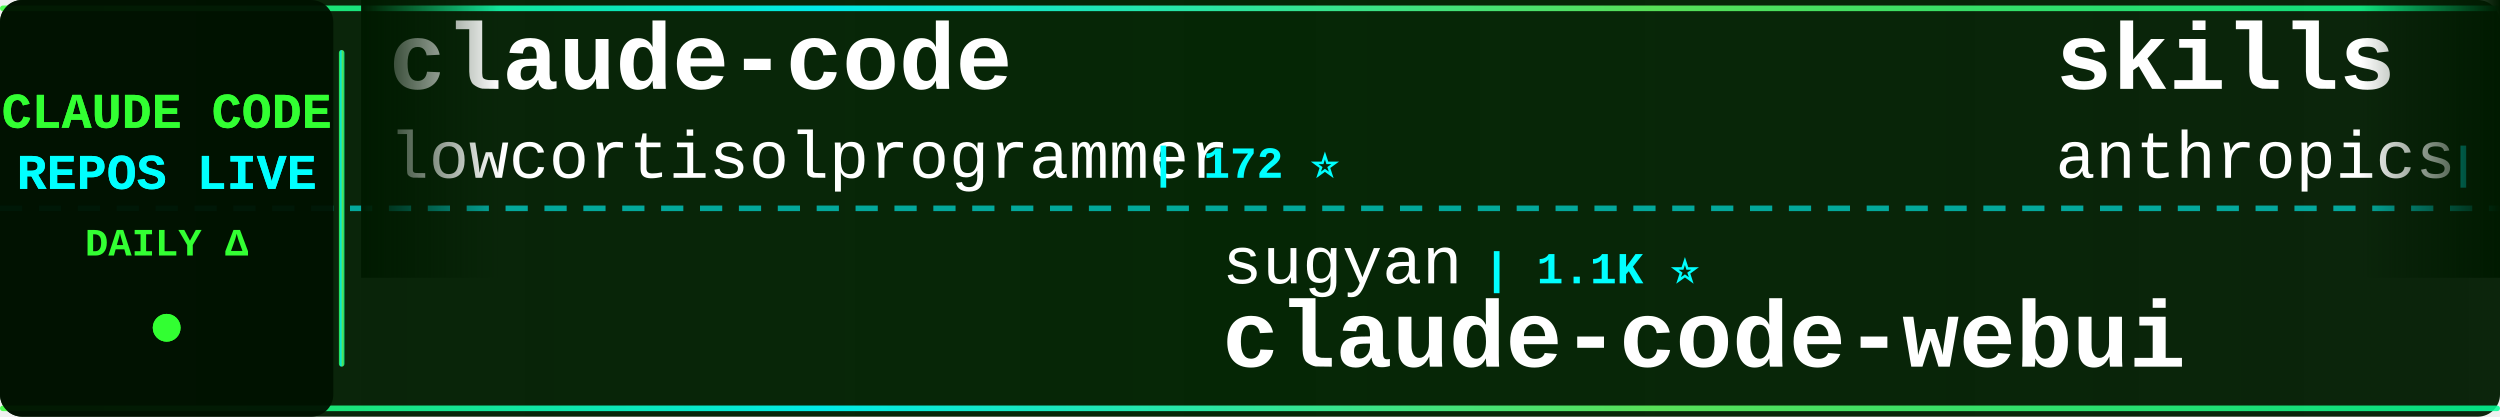
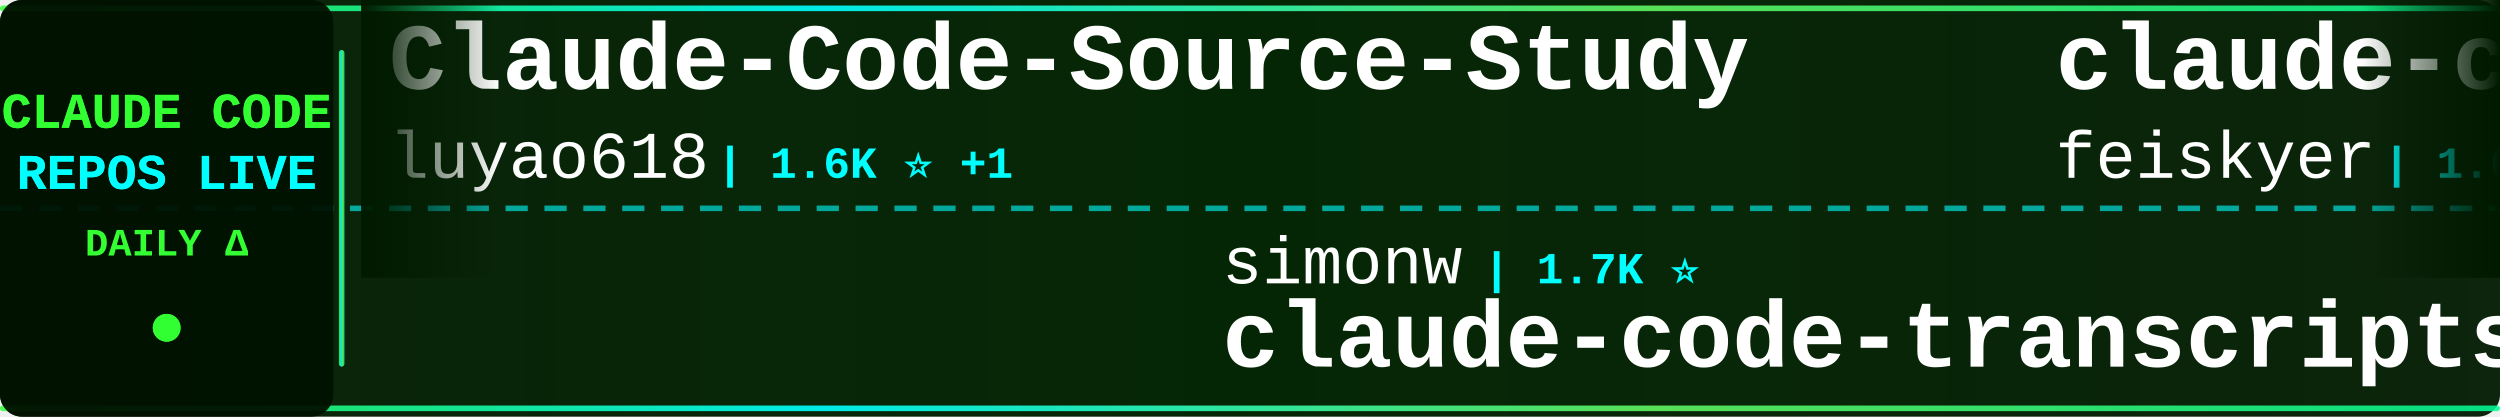
<svg xmlns="http://www.w3.org/2000/svg" width="900" height="150">
  <defs>
    <linearGradient id="tickerBg" x1="0%" y1="0%" x2="100%" y2="0%">
      <stop offset="0%" style="stop-color:#001a00;stop-opacity:0.95" />
      <stop offset="50%" style="stop-color:#002200;stop-opacity:0.98" />
      <stop offset="100%" style="stop-color:#001a00;stop-opacity:0.95" />
    </linearGradient>
    <linearGradient id="borderGrad" x1="0%" y1="0%" x2="100%" y2="0%">
      <stop offset="0%" style="stop-color:#33ff33;stop-opacity:0.85">
        <animate attributeName="stop-opacity" values="0.85;1;0.85" dur="2s" repeatCount="indefinite" />
      </stop>
      <stop offset="33%" style="stop-color:#00ffff;stop-opacity:0.9">
        <animate attributeName="stop-opacity" values="0.9;1;0.9" dur="2.2s" repeatCount="indefinite" />
      </stop>
      <stop offset="66%" style="stop-color:#66ff66;stop-opacity:0.85">
        <animate attributeName="stop-opacity" values="0.85;1;0.85" dur="1.8s" repeatCount="indefinite" />
      </stop>
      <stop offset="100%" style="stop-color:#00ff99;stop-opacity:0.85">
        <animate attributeName="stop-opacity" values="0.85;1;0.85" dur="2s" repeatCount="indefinite" />
      </stop>
    </linearGradient>
    <filter id="textGlow">
      <feGaussianBlur stdDeviation="0.1" result="coloredBlur" />
      <feMerge>
        <feMergeNode in="coloredBlur" />
        <feMergeNode in="SourceGraphic" />
      </feMerge>
    </filter>
    <filter id="metricGlow">
      <feGaussianBlur stdDeviation="0.2" result="coloredBlur" />
      <feMerge>
        <feMergeNode in="coloredBlur" />
        <feMergeNode in="SourceGraphic" />
      </feMerge>
    </filter>
    <linearGradient id="leftFade" x1="0%" y1="0%" x2="100%" y2="0%">
      <stop offset="0%" style="stop-color:#001a00;stop-opacity:1" />
      <stop offset="100%" style="stop-color:#001a00;stop-opacity:0" />
    </linearGradient>
    <linearGradient id="rightFade" x1="0%" y1="0%" x2="100%" y2="0%">
      <stop offset="0%" style="stop-color:#001a00;stop-opacity:0" />
      <stop offset="100%" style="stop-color:#001a00;stop-opacity:1" />
    </linearGradient>
  </defs>
  <rect width="900" height="150" fill="url(#tickerBg)" rx="8" />
  <rect x="0" y="2" width="900" height="2" fill="url(#borderGrad)" rx="1" />
  <rect x="0" y="146" width="900" height="2" fill="url(#borderGrad)" rx="1" />
  <line x1="0" y1="75" x2="900" y2="75" stroke="#00ffff" stroke-width="2" stroke-dasharray="8 6" opacity="0.6" />
  <rect x="0" y="0" width="120" height="150" fill="#001100" opacity="0.95" rx="8" />
  <text x="60" y="46" font-family="'Courier New', monospace" font-size="18" font-weight="bold" fill="#33ff33" text-anchor="middle" filter="url(#textGlow)">
    CLAUDE CODE
  </text>
  <text x="60" y="68" font-family="'Courier New', monospace" font-size="18" font-weight="bold" fill="#00ffff" text-anchor="middle" filter="url(#textGlow)">
    REPOS LIVE
  </text>
  <text x="60" y="92" font-family="'Courier New', monospace" font-size="14" font-weight="bold" fill="#33ff33" text-anchor="middle">
    DAILY Δ
  </text>
  <circle cx="60" cy="118" r="5" fill="#33ff33" filter="url(#metricGlow)">
    <animate attributeName="r" values="4;6;4" dur="1.5s" repeatCount="indefinite" />
    <animate attributeName="opacity" values="0.6;1;0.6" dur="1.5s" repeatCount="indefinite" />
  </circle>
  <rect x="122" y="18" width="2" height="114" fill="url(#borderGrad)" rx="1" />
  <clipPath id="tickerClip">
    <rect x="130" y="0" width="770" height="150" />
  </clipPath>
  <g clip-path="url(#tickerClip)">
    <g id="tickerItems">
      <animateTransform attributeName="transform" attributeType="XML" type="translate" from="0 0" to="-3000 0" dur="54s" repeatCount="indefinite" />
      <g transform="translate(0, 0)">
-         <text x="140" y="32" font-family="'Courier New', monospace" font-size="34" font-weight="bold" fill="#ffffff">claude-code</text>
-         <text x="140" y="64" font-family="'Courier New', monospace" font-size="24" font-weight="normal" fill="#ffffff" opacity="1.0">lowcortisolprogrammer</text>
-         <text x="414" y="64" font-family="'Courier New', monospace" font-size="16" font-weight="bold" fill="#00ffff"> | 172 ⭐</text>
+         <text x="140" y="32" font-family="'Courier New', monospace" font-size="34" font-weight="bold" fill="#ffffff">Claude-Code-Source-Study</text>
+         <text x="140" y="64" font-family="'Courier New', monospace" font-size="24" font-weight="normal" fill="#ffffff" opacity="1.0">luyao618</text>
+         <text x="258" y="64" font-family="'Courier New', monospace" font-size="16" font-weight="bold" fill="#00ffff"> | 1.6K ⭐ +1</text>
      </g>
      <g transform="translate(300, 0)">
-         <text x="140" y="102" font-family="'Courier New', monospace" font-size="24" font-weight="normal" fill="#ffffff" opacity="1.0">sugyan</text>
-         <text x="234" y="102" font-family="'Courier New', monospace" font-size="16" font-weight="bold" fill="#00ffff"> | 1.1K ⭐</text>
-         <text x="140" y="132" font-family="'Courier New', monospace" font-size="34" font-weight="bold" fill="#ffffff">claude-code-webui</text>
+         <text x="140" y="102" font-family="'Courier New', monospace" font-size="24" font-weight="normal" fill="#ffffff" opacity="1.0">simonw</text>
+         <text x="234" y="102" font-family="'Courier New', monospace" font-size="16" font-weight="bold" fill="#00ffff"> | 1.7K ⭐</text>
+         <text x="140" y="132" font-family="'Courier New', monospace" font-size="34" font-weight="bold" fill="#ffffff">claude-code-transcripts</text>
      </g>
      <g transform="translate(600, 0)">
-         <text x="140" y="32" font-family="'Courier New', monospace" font-size="34" font-weight="bold" fill="#ffffff">skills</text>
-         <text x="140" y="64" font-family="'Courier New', monospace" font-size="24" font-weight="normal" fill="#ffffff" opacity="1.0">anthropics</text>
-         <text x="282" y="64" font-family="'Courier New', monospace" font-size="16" font-weight="bold" fill="#00ffff"> | 166.3K ⭐ +74</text>
+         <text x="140" y="32" font-family="'Courier New', monospace" font-size="34" font-weight="bold" fill="#ffffff">claude-code-settings</text>
+         <text x="140" y="64" font-family="'Courier New', monospace" font-size="24" font-weight="normal" fill="#ffffff" opacity="1.0">feiskyer</text>
+         <text x="258" y="64" font-family="'Courier New', monospace" font-size="16" font-weight="bold" fill="#00ffff"> | 1.6K ⭐ +2</text>
      </g>
      <g transform="translate(900, 0)">
-         <text x="140" y="102" font-family="'Courier New', monospace" font-size="24" font-weight="normal" fill="#ffffff" opacity="1.0">edmund-io</text>
-         <text x="270" y="102" font-family="'Courier New', monospace" font-size="16" font-weight="bold" fill="#00ffff"> | 1.5K ⭐</text>
-         <text x="140" y="132" font-family="'Courier New', monospace" font-size="34" font-weight="bold" fill="#ffffff">edmunds-claude-code</text>
+         <text x="140" y="102" font-family="'Courier New', monospace" font-size="24" font-weight="normal" fill="#ffffff" opacity="1.0">multica-ai</text>
+         <text x="282" y="102" font-family="'Courier New', monospace" font-size="16" font-weight="bold" fill="#00ffff"> | 199.8K ⭐ +120</text>
+         <text x="140" y="132" font-family="'Courier New', monospace" font-size="34" font-weight="bold" fill="#ffffff">andrej-karpathy-skills</text>
      </g>
      <g transform="translate(1200, 0)">
-         <text x="140" y="32" font-family="'Courier New', monospace" font-size="34" font-weight="bold" fill="#ffffff">claude-code-security-rev...</text>
-         <text x="140" y="64" font-family="'Courier New', monospace" font-size="24" font-weight="normal" fill="#ffffff" opacity="1.0">anthropics</text>
-         <text x="282" y="64" font-family="'Courier New', monospace" font-size="16" font-weight="bold" fill="#00ffff"> | 5.8K ⭐ +5</text>
+         <text x="140" y="32" font-family="'Courier New', monospace" font-size="34" font-weight="bold" fill="#ffffff">claude-code</text>
+         <text x="140" y="64" font-family="'Courier New', monospace" font-size="24" font-weight="normal" fill="#ffffff" opacity="1.0">alex000kim</text>
+         <text x="282" y="64" font-family="'Courier New', monospace" font-size="16" font-weight="bold" fill="#00ffff"> | 232 ⭐</text>
      </g>
      <g transform="translate(1500, 0)">
-         <text x="140" y="102" font-family="'Courier New', monospace" font-size="24" font-weight="normal" fill="#ffffff" opacity="1.0">musistudio</text>
-         <text x="282" y="102" font-family="'Courier New', monospace" font-size="16" font-weight="bold" fill="#00ffff"> | 36.4K ⭐ +7</text>
-         <text x="140" y="132" font-family="'Courier New', monospace" font-size="34" font-weight="bold" fill="#ffffff">claude-code-router</text>
+         <text x="140" y="102" font-family="'Courier New', monospace" font-size="24" font-weight="normal" fill="#ffffff" opacity="1.0">xorespesp</text>
+         <text x="270" y="102" font-family="'Courier New', monospace" font-size="16" font-weight="bold" fill="#00ffff"> | 231 ⭐</text>
+         <text x="140" y="132" font-family="'Courier New', monospace" font-size="34" font-weight="bold" fill="#ffffff">claude-code</text>
      </g>
      <g transform="translate(1800, 0)">
+         <text x="140" y="32" font-family="'Courier New', monospace" font-size="34" font-weight="bold" fill="#ffffff">claude-code-video-toolki...</text>
+         <text x="140" y="64" font-family="'Courier New', monospace" font-size="24" font-weight="normal" fill="#ffffff" opacity="1.0">digitalsamba</text>
+         <text x="306" y="64" font-family="'Courier New', monospace" font-size="16" font-weight="bold" fill="#00ffff"> | 1.9K ⭐ +2</text>
+       </g>
+       <g transform="translate(2100, 0)">
+         <text x="140" y="102" font-family="'Courier New', monospace" font-size="24" font-weight="normal" fill="#ffffff" opacity="1.0">fazxes</text>
+         <text x="234" y="102" font-family="'Courier New', monospace" font-size="16" font-weight="bold" fill="#00ffff"> | 230 ⭐</text>
+         <text x="140" y="132" font-family="'Courier New', monospace" font-size="34" font-weight="bold" fill="#ffffff">Claude-code</text>
+       </g>
+       <g transform="translate(2400, 0)">
+         <text x="140" y="32" font-family="'Courier New', monospace" font-size="34" font-weight="bold" fill="#ffffff">claude-code-infrastructu...</text>
+         <text x="140" y="64" font-family="'Courier New', monospace" font-size="24" font-weight="normal" fill="#ffffff" opacity="1.0">diet103</text>
+         <text x="246" y="64" font-family="'Courier New', monospace" font-size="16" font-weight="bold" fill="#00ffff"> | 10.0K ⭐</text>
+       </g>
+       <g transform="translate(2700, 0)">
+         <text x="140" y="102" font-family="'Courier New', monospace" font-size="24" font-weight="normal" fill="#ffffff" opacity="1.0">anthropics</text>
+         <text x="282" y="102" font-family="'Courier New', monospace" font-size="16" font-weight="bold" fill="#00ffff"> | 936 ⭐</text>
+         <text x="140" y="132" font-family="'Courier New', monospace" font-size="34" font-weight="bold" fill="#ffffff">claude-code-base-action</text>
+       </g>
+       <g transform="translate(3000, 0)">
        <text x="140" y="32" font-family="'Courier New', monospace" font-size="34" font-weight="bold" fill="#ffffff">Claude-Code-Source-Study</text>
        <text x="140" y="64" font-family="'Courier New', monospace" font-size="24" font-weight="normal" fill="#ffffff" opacity="1.0">luyao618</text>
-         <text x="258" y="64" font-family="'Courier New', monospace" font-size="16" font-weight="bold" fill="#00ffff"> | 1.6K ⭐ -1</text>
-       </g>
-       <g transform="translate(2100, 0)">
-         <text x="140" y="102" font-family="'Courier New', monospace" font-size="24" font-weight="normal" fill="#ffffff" opacity="1.0">T-Lab-CUHKSZ</text>
-         <text x="306" y="102" font-family="'Courier New', monospace" font-size="16" font-weight="bold" fill="#00ffff"> | 328 ⭐ +1</text>
-         <text x="140" y="132" font-family="'Courier New', monospace" font-size="34" font-weight="bold" fill="#ffffff">claude-code</text>
-       </g>
-       <g transform="translate(2400, 0)">
-         <text x="140" y="32" font-family="'Courier New', monospace" font-size="34" font-weight="bold" fill="#ffffff">claude_code_src</text>
-         <text x="140" y="64" font-family="'Courier New', monospace" font-size="24" font-weight="normal" fill="#ffffff" opacity="1.0">ponponon</text>
-         <text x="258" y="64" font-family="'Courier New', monospace" font-size="16" font-weight="bold" fill="#00ffff"> | 2.3K ⭐</text>
-       </g>
-       <g transform="translate(2700, 0)">
-         <text x="140" y="102" font-family="'Courier New', monospace" font-size="24" font-weight="normal" fill="#ffffff" opacity="1.0">RichardAtCT</text>
-         <text x="294" y="102" font-family="'Courier New', monospace" font-size="16" font-weight="bold" fill="#00ffff"> | 2.7K ⭐</text>
-         <text x="140" y="132" font-family="'Courier New', monospace" font-size="34" font-weight="bold" fill="#ffffff">claude-code-telegram</text>
-       </g>
-       <g transform="translate(3000, 0)">
-         <text x="140" y="32" font-family="'Courier New', monospace" font-size="34" font-weight="bold" fill="#ffffff">claude-code</text>
-         <text x="140" y="64" font-family="'Courier New', monospace" font-size="24" font-weight="normal" fill="#ffffff" opacity="1.0">lowcortisolprogrammer</text>
-         <text x="414" y="64" font-family="'Courier New', monospace" font-size="16" font-weight="bold" fill="#00ffff"> | 172 ⭐</text>
+         <text x="258" y="64" font-family="'Courier New', monospace" font-size="16" font-weight="bold" fill="#00ffff"> | 1.6K ⭐ +1</text>
      </g>
      <g transform="translate(3300, 0)">
-         <text x="140" y="102" font-family="'Courier New', monospace" font-size="24" font-weight="normal" fill="#ffffff" opacity="1.0">sugyan</text>
-         <text x="234" y="102" font-family="'Courier New', monospace" font-size="16" font-weight="bold" fill="#00ffff"> | 1.1K ⭐</text>
-         <text x="140" y="132" font-family="'Courier New', monospace" font-size="34" font-weight="bold" fill="#ffffff">claude-code-webui</text>
+         <text x="140" y="102" font-family="'Courier New', monospace" font-size="24" font-weight="normal" fill="#ffffff" opacity="1.0">simonw</text>
+         <text x="234" y="102" font-family="'Courier New', monospace" font-size="16" font-weight="bold" fill="#00ffff"> | 1.7K ⭐</text>
+         <text x="140" y="132" font-family="'Courier New', monospace" font-size="34" font-weight="bold" fill="#ffffff">claude-code-transcripts</text>
      </g>
      <g transform="translate(3600, 0)">
-         <text x="140" y="32" font-family="'Courier New', monospace" font-size="34" font-weight="bold" fill="#ffffff">skills</text>
-         <text x="140" y="64" font-family="'Courier New', monospace" font-size="24" font-weight="normal" fill="#ffffff" opacity="1.0">anthropics</text>
-         <text x="282" y="64" font-family="'Courier New', monospace" font-size="16" font-weight="bold" fill="#00ffff"> | 166.3K ⭐ +74</text>
+         <text x="140" y="32" font-family="'Courier New', monospace" font-size="34" font-weight="bold" fill="#ffffff">claude-code-settings</text>
+         <text x="140" y="64" font-family="'Courier New', monospace" font-size="24" font-weight="normal" fill="#ffffff" opacity="1.0">feiskyer</text>
+         <text x="258" y="64" font-family="'Courier New', monospace" font-size="16" font-weight="bold" fill="#00ffff"> | 1.6K ⭐ +2</text>
      </g>
      <g transform="translate(3900, 0)">
-         <text x="140" y="102" font-family="'Courier New', monospace" font-size="24" font-weight="normal" fill="#ffffff" opacity="1.0">edmund-io</text>
-         <text x="270" y="102" font-family="'Courier New', monospace" font-size="16" font-weight="bold" fill="#00ffff"> | 1.5K ⭐</text>
-         <text x="140" y="132" font-family="'Courier New', monospace" font-size="34" font-weight="bold" fill="#ffffff">edmunds-claude-code</text>
+         <text x="140" y="102" font-family="'Courier New', monospace" font-size="24" font-weight="normal" fill="#ffffff" opacity="1.0">multica-ai</text>
+         <text x="282" y="102" font-family="'Courier New', monospace" font-size="16" font-weight="bold" fill="#00ffff"> | 199.8K ⭐ +120</text>
+         <text x="140" y="132" font-family="'Courier New', monospace" font-size="34" font-weight="bold" fill="#ffffff">andrej-karpathy-skills</text>
      </g>
    </g>
  </g>
  <rect x="130" y="0" width="50" height="100" fill="url(#leftFade)" />
  <rect x="850" y="0" width="50" height="100" fill="url(#rightFade)" />
</svg>
